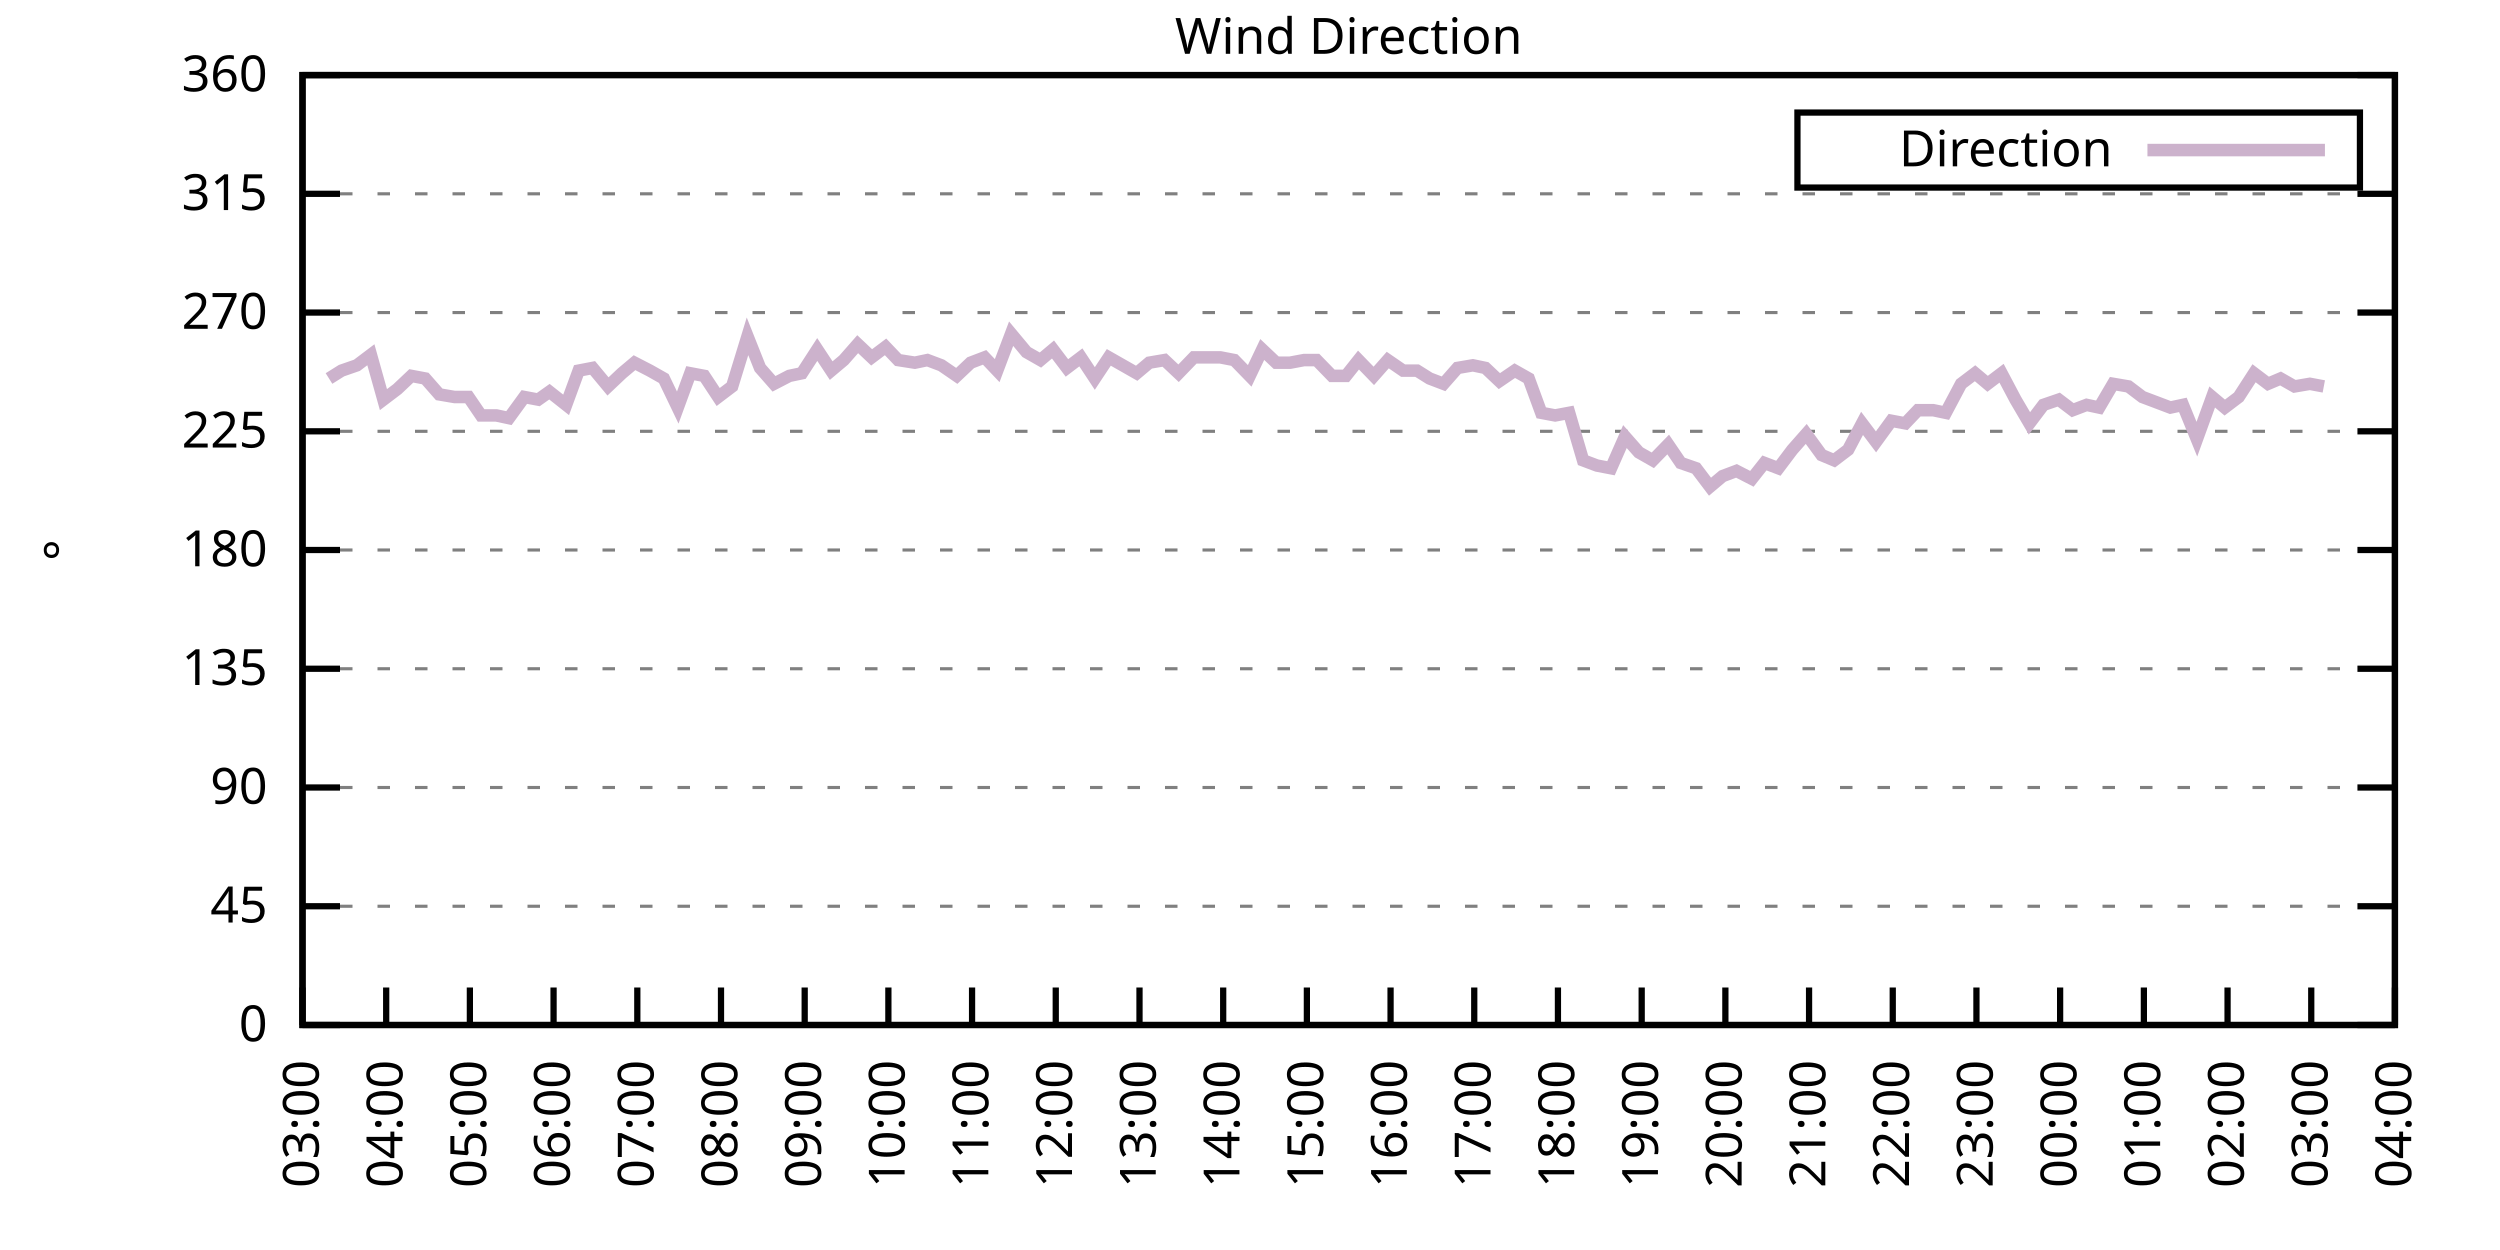
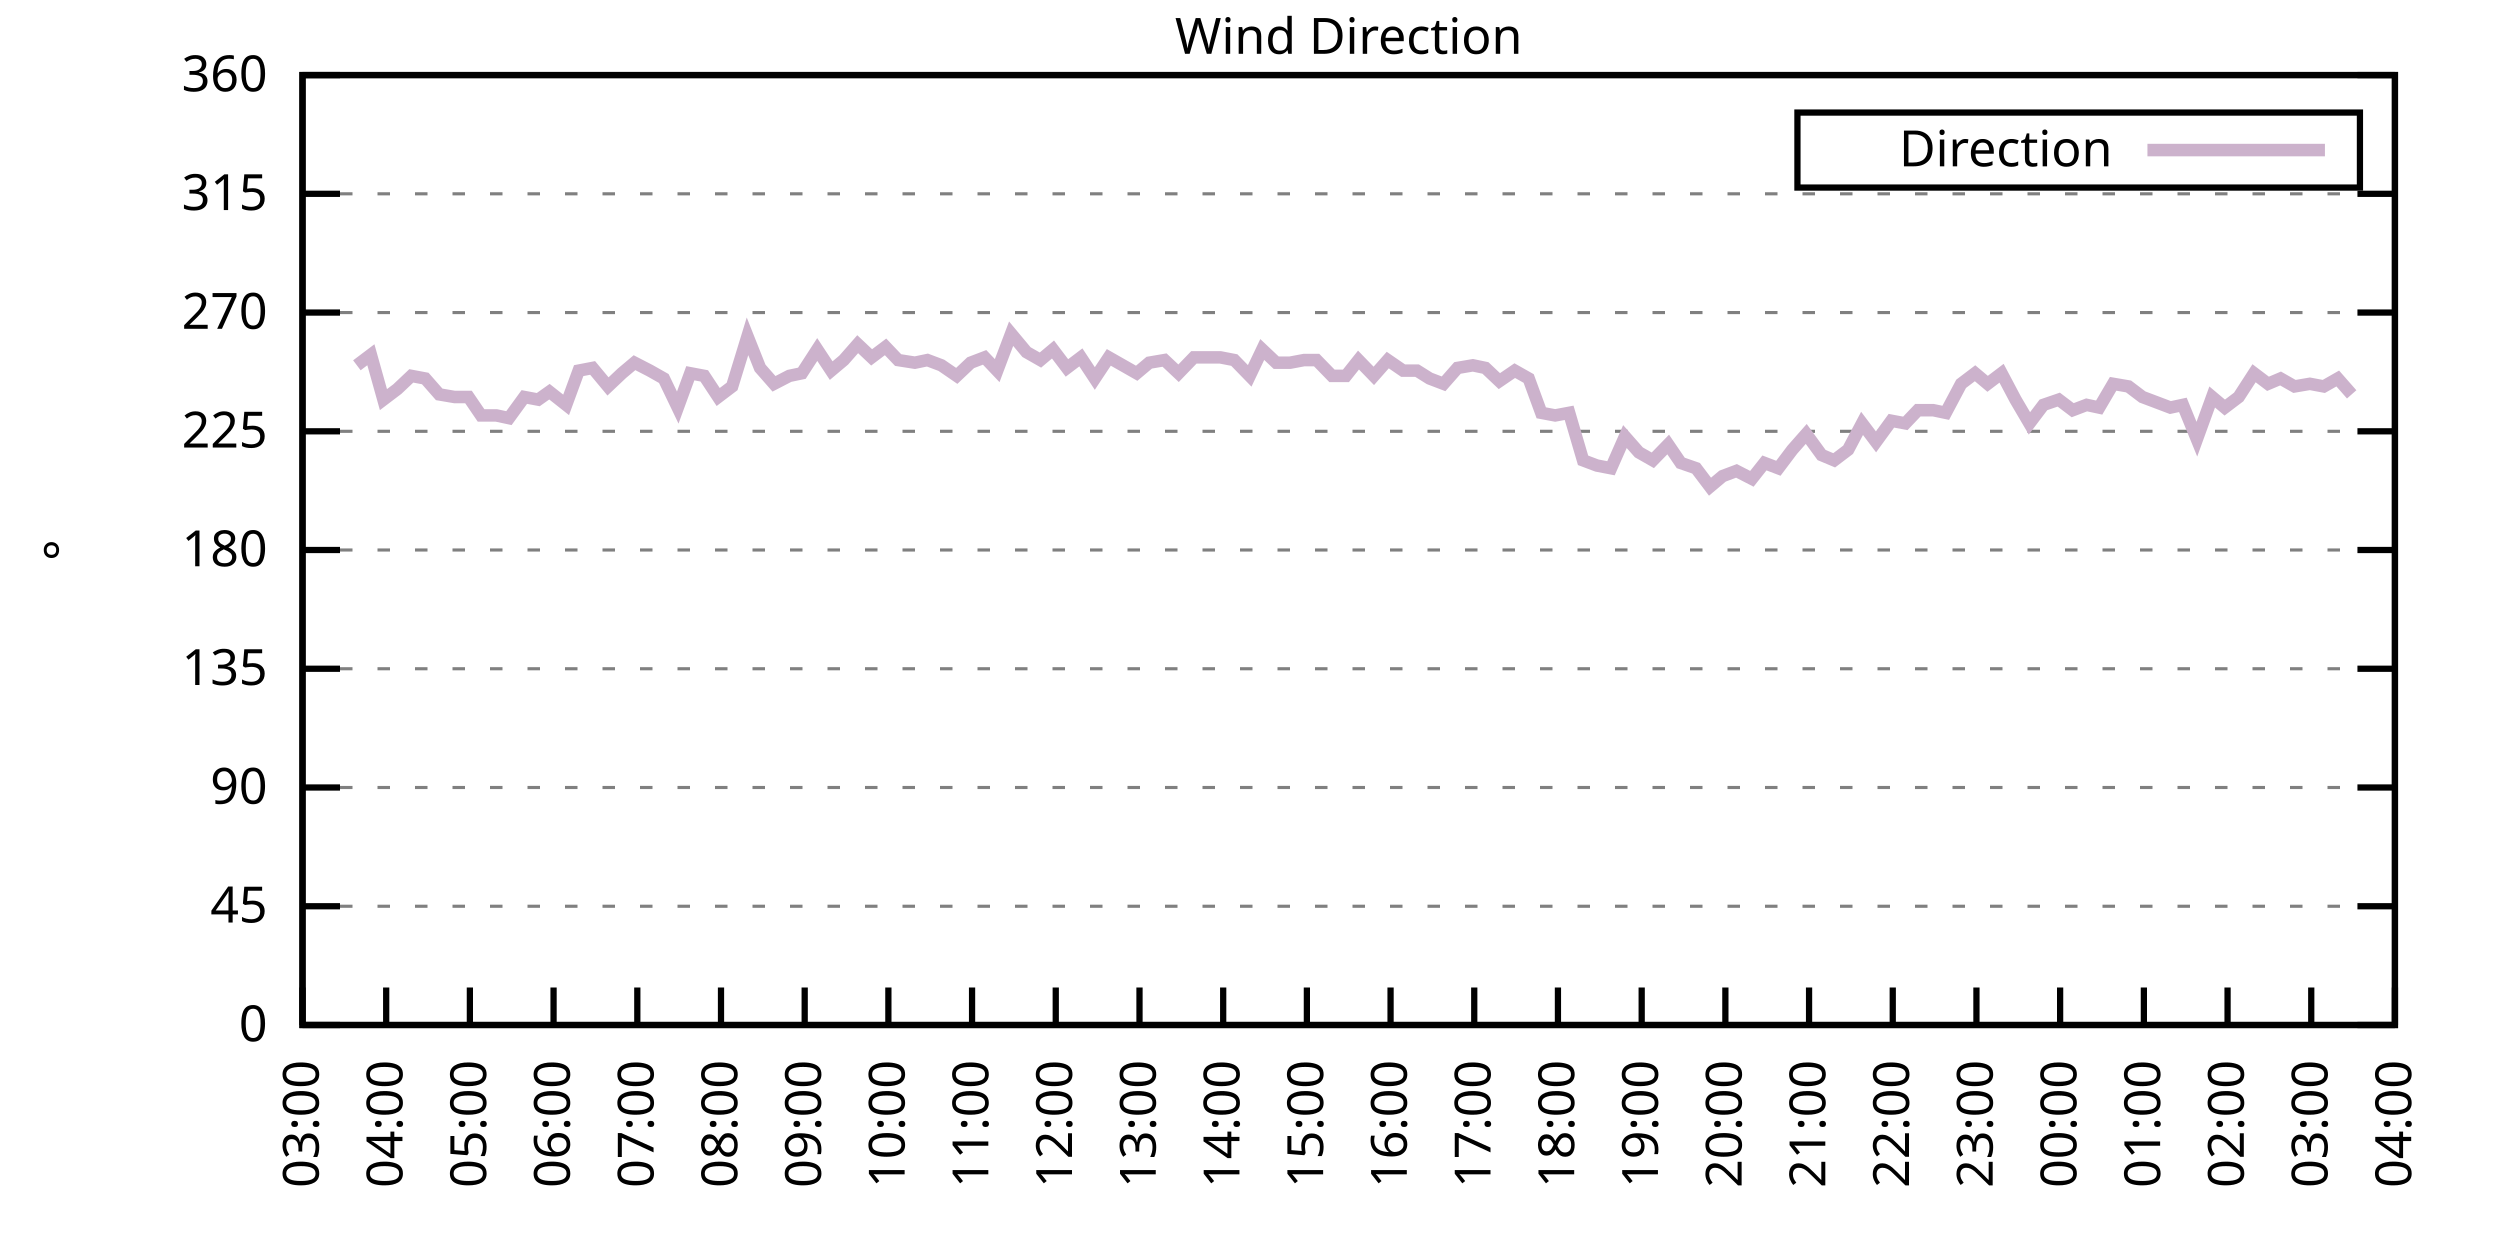
<svg xmlns="http://www.w3.org/2000/svg" xmlns:xlink="http://www.w3.org/1999/xlink" width="400" height="200" viewBox="0 0 400 200">
  <g id="gnuplot_canvas">
    <rect x="0" y="0" width="400" height="200" fill="none" />
    <defs>
      <circle id="gpDot" r="0.5" stroke-width="0.5" stroke="currentColor" />
      <path id="gpPt0" stroke-width="0.333" stroke="currentColor" d="M-1,0 h2 M0,-1 v2" />
      <path id="gpPt1" stroke-width="0.333" stroke="currentColor" d="M-1,-1 L1,1 M1,-1 L-1,1" />
      <path id="gpPt2" stroke-width="0.333" stroke="currentColor" d="M-1,0 L1,0 M0,-1 L0,1 M-1,-1 L1,1 M-1,1 L1,-1" />
      <rect id="gpPt3" stroke-width="0.333" stroke="currentColor" x="-1" y="-1" width="2" height="2" />
      <rect id="gpPt4" stroke-width="0.333" stroke="currentColor" fill="currentColor" x="-1" y="-1" width="2" height="2" />
      <circle id="gpPt5" stroke-width="0.333" stroke="currentColor" cx="0" cy="0" r="1" />
      <use xlink:href="#gpPt5" id="gpPt6" fill="currentColor" stroke="none" />
      <path id="gpPt7" stroke-width="0.333" stroke="currentColor" d="M0,-1.33 L-1.33,0.67 L1.33,0.67 z" />
      <use xlink:href="#gpPt7" id="gpPt8" fill="currentColor" stroke="none" />
      <use xlink:href="#gpPt7" id="gpPt9" stroke="currentColor" transform="rotate(180)" />
      <use xlink:href="#gpPt9" id="gpPt10" fill="currentColor" stroke="none" />
      <use xlink:href="#gpPt3" id="gpPt11" stroke="currentColor" transform="rotate(45)" />
      <use xlink:href="#gpPt11" id="gpPt12" fill="currentColor" stroke="none" />
      <path id="gpPt13" stroke-width="0.333" stroke="currentColor" d="M0,1.330 L1.265,0.411 L0.782,-1.067 L-0.782,-1.076 L-1.265,0.411 z" />
      <use xlink:href="#gpPt13" id="gpPt14" fill="currentColor" stroke="none" />
      <filter id="textbox" filterUnits="objectBoundingBox" x="0" y="0" height="1" width="1">
        <feFlood flood-color="white" flood-opacity="1" result="bgnd" />
        <feComposite in="SourceGraphic" in2="bgnd" operator="atop" />
      </filter>
      <filter id="greybox" filterUnits="objectBoundingBox" x="0" y="0" height="1" width="1">
        <feFlood flood-color="lightgrey" flood-opacity="1" result="grey" />
        <feComposite in="SourceGraphic" in2="grey" operator="atop" />
      </filter>
    </defs>
    <g fill="none" color="white" stroke="currentColor" stroke-width="1.00" stroke-linecap="butt" stroke-linejoin="miter">
</g>
    <g fill="none" color="black" stroke="currentColor" stroke-width="1.00" stroke-linecap="butt" stroke-linejoin="miter">
      <g stroke="none" shape-rendering="crispEdges">
        <polygon fill="rgb(255, 255, 255)" points="48.40,164.00 383.18,164.00 383.18,12.02 48.40,12.02 " />
      </g>
    </g>
    <g fill="none" color="black" stroke="currentColor" stroke-width="1.00" stroke-linecap="butt" stroke-linejoin="miter">
</g>
    <g fill="none" color="black" stroke="black" stroke-width="0.50" stroke-linecap="butt" stroke-linejoin="miter">
</g>
    <g fill="none" color="gray" stroke="currentColor" stroke-width="0.50" stroke-linecap="butt" stroke-linejoin="miter">
      <path stroke="gray" stroke-dasharray="2,4" class="gridline" d="M48.40,164.00 L383.19,164.00  " />
    </g>
    <g fill="none" color="gray" stroke="gray" stroke-width="1.00" stroke-linecap="butt" stroke-linejoin="miter">
</g>
    <g fill="none" color="black" stroke="currentColor" stroke-width="1.00" stroke-linecap="butt" stroke-linejoin="miter">
      <path stroke="black" d="M48.40,164.00 L54.40,164.00 M383.19,164.00 L377.19,164.00  " />
      <g transform="translate(42.80,166.60)" stroke="none" fill="black" font-family="Sans" font-size="8.00" text-anchor="end">
        <text>
          <tspan font-family="Sans"> 0</tspan>
        </text>
      </g>
    </g>
    <g fill="none" color="black" stroke="currentColor" stroke-width="1.00" stroke-linecap="butt" stroke-linejoin="miter">
</g>
    <g fill="none" color="black" stroke="black" stroke-width="0.50" stroke-linecap="butt" stroke-linejoin="miter">
</g>
    <g fill="none" color="gray" stroke="currentColor" stroke-width="0.50" stroke-linecap="butt" stroke-linejoin="miter">
      <path stroke="gray" stroke-dasharray="2,4" class="gridline" d="M48.40,145.00 L383.19,145.00  " />
    </g>
    <g fill="none" color="gray" stroke="gray" stroke-width="1.00" stroke-linecap="butt" stroke-linejoin="miter">
</g>
    <g fill="none" color="black" stroke="currentColor" stroke-width="1.00" stroke-linecap="butt" stroke-linejoin="miter">
      <path stroke="black" d="M48.40,145.00 L54.40,145.00 M383.19,145.00 L377.19,145.00  " />
      <g transform="translate(42.80,147.60)" stroke="none" fill="black" font-family="Sans" font-size="8.00" text-anchor="end">
        <text>
          <tspan font-family="Sans"> 45</tspan>
        </text>
      </g>
    </g>
    <g fill="none" color="black" stroke="currentColor" stroke-width="1.00" stroke-linecap="butt" stroke-linejoin="miter">
</g>
    <g fill="none" color="black" stroke="black" stroke-width="0.50" stroke-linecap="butt" stroke-linejoin="miter">
</g>
    <g fill="none" color="gray" stroke="currentColor" stroke-width="0.50" stroke-linecap="butt" stroke-linejoin="miter">
      <path stroke="gray" stroke-dasharray="2,4" class="gridline" d="M48.40,126.00 L383.19,126.00  " />
    </g>
    <g fill="none" color="gray" stroke="gray" stroke-width="1.00" stroke-linecap="butt" stroke-linejoin="miter">
</g>
    <g fill="none" color="black" stroke="currentColor" stroke-width="1.00" stroke-linecap="butt" stroke-linejoin="miter">
      <path stroke="black" d="M48.40,126.00 L54.40,126.00 M383.19,126.00 L377.19,126.00  " />
      <g transform="translate(42.80,128.60)" stroke="none" fill="black" font-family="Sans" font-size="8.00" text-anchor="end">
        <text>
          <tspan font-family="Sans"> 90</tspan>
        </text>
      </g>
    </g>
    <g fill="none" color="black" stroke="currentColor" stroke-width="1.00" stroke-linecap="butt" stroke-linejoin="miter">
</g>
    <g fill="none" color="black" stroke="black" stroke-width="0.50" stroke-linecap="butt" stroke-linejoin="miter">
</g>
    <g fill="none" color="gray" stroke="currentColor" stroke-width="0.50" stroke-linecap="butt" stroke-linejoin="miter">
      <path stroke="gray" stroke-dasharray="2,4" class="gridline" d="M48.40,107.00 L383.19,107.00  " />
    </g>
    <g fill="none" color="gray" stroke="gray" stroke-width="1.00" stroke-linecap="butt" stroke-linejoin="miter">
</g>
    <g fill="none" color="black" stroke="currentColor" stroke-width="1.00" stroke-linecap="butt" stroke-linejoin="miter">
      <path stroke="black" d="M48.40,107.00 L54.40,107.00 M383.19,107.00 L377.19,107.00  " />
      <g transform="translate(42.80,109.60)" stroke="none" fill="black" font-family="Sans" font-size="8.00" text-anchor="end">
        <text>
          <tspan font-family="Sans"> 135</tspan>
        </text>
      </g>
    </g>
    <g fill="none" color="black" stroke="currentColor" stroke-width="1.00" stroke-linecap="butt" stroke-linejoin="miter">
</g>
    <g fill="none" color="black" stroke="black" stroke-width="0.50" stroke-linecap="butt" stroke-linejoin="miter">
</g>
    <g fill="none" color="gray" stroke="currentColor" stroke-width="0.50" stroke-linecap="butt" stroke-linejoin="miter">
      <path stroke="gray" stroke-dasharray="2,4" class="gridline" d="M48.40,88.00 L383.19,88.00  " />
    </g>
    <g fill="none" color="gray" stroke="gray" stroke-width="1.00" stroke-linecap="butt" stroke-linejoin="miter">
</g>
    <g fill="none" color="black" stroke="currentColor" stroke-width="1.00" stroke-linecap="butt" stroke-linejoin="miter">
      <path stroke="black" d="M48.40,88.00 L54.40,88.00 M383.19,88.00 L377.19,88.00  " />
      <g transform="translate(42.80,90.60)" stroke="none" fill="black" font-family="Sans" font-size="8.00" text-anchor="end">
        <text>
          <tspan font-family="Sans"> 180</tspan>
        </text>
      </g>
    </g>
    <g fill="none" color="black" stroke="currentColor" stroke-width="1.00" stroke-linecap="butt" stroke-linejoin="miter">
</g>
    <g fill="none" color="black" stroke="black" stroke-width="0.50" stroke-linecap="butt" stroke-linejoin="miter">
</g>
    <g fill="none" color="gray" stroke="currentColor" stroke-width="0.50" stroke-linecap="butt" stroke-linejoin="miter">
      <path stroke="gray" stroke-dasharray="2,4" class="gridline" d="M48.40,69.01 L383.19,69.01  " />
    </g>
    <g fill="none" color="gray" stroke="gray" stroke-width="1.00" stroke-linecap="butt" stroke-linejoin="miter">
</g>
    <g fill="none" color="black" stroke="currentColor" stroke-width="1.00" stroke-linecap="butt" stroke-linejoin="miter">
      <path stroke="black" d="M48.40,69.01 L54.40,69.01 M383.19,69.01 L377.19,69.01  " />
      <g transform="translate(42.80,71.61)" stroke="none" fill="black" font-family="Sans" font-size="8.00" text-anchor="end">
        <text>
          <tspan font-family="Sans"> 225</tspan>
        </text>
      </g>
    </g>
    <g fill="none" color="black" stroke="currentColor" stroke-width="1.00" stroke-linecap="butt" stroke-linejoin="miter">
</g>
    <g fill="none" color="black" stroke="black" stroke-width="0.50" stroke-linecap="butt" stroke-linejoin="miter">
</g>
    <g fill="none" color="gray" stroke="currentColor" stroke-width="0.50" stroke-linecap="butt" stroke-linejoin="miter">
      <path stroke="gray" stroke-dasharray="2,4" class="gridline" d="M48.40,50.01 L383.19,50.01  " />
    </g>
    <g fill="none" color="gray" stroke="gray" stroke-width="1.00" stroke-linecap="butt" stroke-linejoin="miter">
</g>
    <g fill="none" color="black" stroke="currentColor" stroke-width="1.00" stroke-linecap="butt" stroke-linejoin="miter">
      <path stroke="black" d="M48.40,50.01 L54.40,50.01 M383.19,50.01 L377.19,50.01  " />
      <g transform="translate(42.80,52.61)" stroke="none" fill="black" font-family="Sans" font-size="8.00" text-anchor="end">
        <text>
          <tspan font-family="Sans"> 270</tspan>
        </text>
      </g>
    </g>
    <g fill="none" color="black" stroke="currentColor" stroke-width="1.00" stroke-linecap="butt" stroke-linejoin="miter">
</g>
    <g fill="none" color="black" stroke="black" stroke-width="0.50" stroke-linecap="butt" stroke-linejoin="miter">
</g>
    <g fill="none" color="gray" stroke="currentColor" stroke-width="0.50" stroke-linecap="butt" stroke-linejoin="miter">
      <path stroke="gray" stroke-dasharray="2,4" class="gridline" d="M48.40,31.01 L383.19,31.01  " />
    </g>
    <g fill="none" color="gray" stroke="gray" stroke-width="1.00" stroke-linecap="butt" stroke-linejoin="miter">
</g>
    <g fill="none" color="black" stroke="currentColor" stroke-width="1.00" stroke-linecap="butt" stroke-linejoin="miter">
      <path stroke="black" d="M48.40,31.01 L54.40,31.01 M383.19,31.01 L377.19,31.01  " />
      <g transform="translate(42.80,33.61)" stroke="none" fill="black" font-family="Sans" font-size="8.00" text-anchor="end">
        <text>
          <tspan font-family="Sans"> 315</tspan>
        </text>
      </g>
    </g>
    <g fill="none" color="black" stroke="currentColor" stroke-width="1.00" stroke-linecap="butt" stroke-linejoin="miter">
</g>
    <g fill="none" color="black" stroke="black" stroke-width="0.50" stroke-linecap="butt" stroke-linejoin="miter">
</g>
    <g fill="none" color="gray" stroke="currentColor" stroke-width="0.50" stroke-linecap="butt" stroke-linejoin="miter">
      <path stroke="gray" stroke-dasharray="2,4" class="gridline" d="M48.40,12.01 L383.19,12.01  " />
    </g>
    <g fill="none" color="gray" stroke="gray" stroke-width="1.00" stroke-linecap="butt" stroke-linejoin="miter">
</g>
    <g fill="none" color="black" stroke="currentColor" stroke-width="1.00" stroke-linecap="butt" stroke-linejoin="miter">
      <path stroke="black" d="M48.40,12.01 L54.40,12.01 M383.19,12.01 L377.19,12.01  " />
      <g transform="translate(42.80,14.61)" stroke="none" fill="black" font-family="Sans" font-size="8.00" text-anchor="end">
        <text>
          <tspan font-family="Sans"> 360</tspan>
        </text>
      </g>
    </g>
    <g fill="none" color="black" stroke="currentColor" stroke-width="1.00" stroke-linecap="butt" stroke-linejoin="miter">
      <path stroke="black" d="M48.40,164.00 L48.40,158.00  " />
      <g transform="translate(51.00,169.60) rotate(270.00)" stroke="none" fill="black" font-family="Sans" font-size="8.00" text-anchor="end">
        <text>
          <tspan font-family="Sans">03:00</tspan>
        </text>
      </g>
    </g>
    <g fill="none" color="black" stroke="currentColor" stroke-width="1.00" stroke-linecap="butt" stroke-linejoin="miter">
      <path stroke="black" d="M61.79,164.00 L61.79,158.00  " />
      <g transform="translate(64.39,169.60) rotate(270.00)" stroke="none" fill="black" font-family="Sans" font-size="8.00" text-anchor="end">
        <text>
          <tspan font-family="Sans">04:00</tspan>
        </text>
      </g>
    </g>
    <g fill="none" color="black" stroke="currentColor" stroke-width="1.00" stroke-linecap="butt" stroke-linejoin="miter">
      <path stroke="black" d="M75.18,164.00 L75.18,158.00  " />
      <g transform="translate(77.78,169.60) rotate(270.00)" stroke="none" fill="black" font-family="Sans" font-size="8.00" text-anchor="end">
        <text>
          <tspan font-family="Sans">05:00</tspan>
        </text>
      </g>
    </g>
    <g fill="none" color="black" stroke="currentColor" stroke-width="1.00" stroke-linecap="butt" stroke-linejoin="miter">
      <path stroke="black" d="M88.57,164.00 L88.57,158.00  " />
      <g transform="translate(91.17,169.60) rotate(270.00)" stroke="none" fill="black" font-family="Sans" font-size="8.00" text-anchor="end">
        <text>
          <tspan font-family="Sans">06:00</tspan>
        </text>
      </g>
    </g>
    <g fill="none" color="black" stroke="currentColor" stroke-width="1.00" stroke-linecap="butt" stroke-linejoin="miter">
      <path stroke="black" d="M101.97,164.00 L101.97,158.00  " />
      <g transform="translate(104.57,169.60) rotate(270.00)" stroke="none" fill="black" font-family="Sans" font-size="8.00" text-anchor="end">
        <text>
          <tspan font-family="Sans">07:00</tspan>
        </text>
      </g>
    </g>
    <g fill="none" color="black" stroke="currentColor" stroke-width="1.00" stroke-linecap="butt" stroke-linejoin="miter">
      <path stroke="black" d="M115.36,164.00 L115.36,158.00  " />
      <g transform="translate(117.96,169.60) rotate(270.00)" stroke="none" fill="black" font-family="Sans" font-size="8.00" text-anchor="end">
        <text>
          <tspan font-family="Sans">08:00</tspan>
        </text>
      </g>
    </g>
    <g fill="none" color="black" stroke="currentColor" stroke-width="1.00" stroke-linecap="butt" stroke-linejoin="miter">
      <path stroke="black" d="M128.75,164.00 L128.75,158.00  " />
      <g transform="translate(131.35,169.60) rotate(270.00)" stroke="none" fill="black" font-family="Sans" font-size="8.00" text-anchor="end">
        <text>
          <tspan font-family="Sans">09:00</tspan>
        </text>
      </g>
    </g>
    <g fill="none" color="black" stroke="currentColor" stroke-width="1.00" stroke-linecap="butt" stroke-linejoin="miter">
      <path stroke="black" d="M142.14,164.00 L142.14,158.00  " />
      <g transform="translate(144.74,169.60) rotate(270.00)" stroke="none" fill="black" font-family="Sans" font-size="8.00" text-anchor="end">
        <text>
          <tspan font-family="Sans">10:00</tspan>
        </text>
      </g>
    </g>
    <g fill="none" color="black" stroke="currentColor" stroke-width="1.00" stroke-linecap="butt" stroke-linejoin="miter">
      <path stroke="black" d="M155.53,164.00 L155.53,158.00  " />
      <g transform="translate(158.13,169.60) rotate(270.00)" stroke="none" fill="black" font-family="Sans" font-size="8.00" text-anchor="end">
        <text>
          <tspan font-family="Sans">11:00</tspan>
        </text>
      </g>
    </g>
    <g fill="none" color="black" stroke="currentColor" stroke-width="1.00" stroke-linecap="butt" stroke-linejoin="miter">
      <path stroke="black" d="M168.92,164.00 L168.92,158.00  " />
      <g transform="translate(171.52,169.60) rotate(270.00)" stroke="none" fill="black" font-family="Sans" font-size="8.00" text-anchor="end">
        <text>
          <tspan font-family="Sans">12:00</tspan>
        </text>
      </g>
    </g>
    <g fill="none" color="black" stroke="currentColor" stroke-width="1.00" stroke-linecap="butt" stroke-linejoin="miter">
      <path stroke="black" d="M182.32,164.00 L182.32,158.00  " />
      <g transform="translate(184.92,169.60) rotate(270.00)" stroke="none" fill="black" font-family="Sans" font-size="8.00" text-anchor="end">
        <text>
          <tspan font-family="Sans">13:00</tspan>
        </text>
      </g>
    </g>
    <g fill="none" color="black" stroke="currentColor" stroke-width="1.00" stroke-linecap="butt" stroke-linejoin="miter">
      <path stroke="black" d="M195.71,164.00 L195.71,158.00  " />
      <g transform="translate(198.31,169.60) rotate(270.00)" stroke="none" fill="black" font-family="Sans" font-size="8.00" text-anchor="end">
        <text>
          <tspan font-family="Sans">14:00</tspan>
        </text>
      </g>
    </g>
    <g fill="none" color="black" stroke="currentColor" stroke-width="1.00" stroke-linecap="butt" stroke-linejoin="miter">
      <path stroke="black" d="M209.10,164.00 L209.10,158.00  " />
      <g transform="translate(211.70,169.60) rotate(270.00)" stroke="none" fill="black" font-family="Sans" font-size="8.00" text-anchor="end">
        <text>
          <tspan font-family="Sans">15:00</tspan>
        </text>
      </g>
    </g>
    <g fill="none" color="black" stroke="currentColor" stroke-width="1.00" stroke-linecap="butt" stroke-linejoin="miter">
      <path stroke="black" d="M222.49,164.00 L222.49,158.00  " />
      <g transform="translate(225.09,169.60) rotate(270.00)" stroke="none" fill="black" font-family="Sans" font-size="8.00" text-anchor="end">
        <text>
          <tspan font-family="Sans">16:00</tspan>
        </text>
      </g>
    </g>
    <g fill="none" color="black" stroke="currentColor" stroke-width="1.00" stroke-linecap="butt" stroke-linejoin="miter">
      <path stroke="black" d="M235.88,164.00 L235.88,158.00  " />
      <g transform="translate(238.48,169.60) rotate(270.00)" stroke="none" fill="black" font-family="Sans" font-size="8.00" text-anchor="end">
        <text>
          <tspan font-family="Sans">17:00</tspan>
        </text>
      </g>
    </g>
    <g fill="none" color="black" stroke="currentColor" stroke-width="1.00" stroke-linecap="butt" stroke-linejoin="miter">
      <path stroke="black" d="M249.27,164.00 L249.27,158.00  " />
      <g transform="translate(251.87,169.60) rotate(270.00)" stroke="none" fill="black" font-family="Sans" font-size="8.00" text-anchor="end">
        <text>
          <tspan font-family="Sans">18:00</tspan>
        </text>
      </g>
    </g>
    <g fill="none" color="black" stroke="currentColor" stroke-width="1.00" stroke-linecap="butt" stroke-linejoin="miter">
      <path stroke="black" d="M262.67,164.00 L262.67,158.00  " />
      <g transform="translate(265.27,169.60) rotate(270.00)" stroke="none" fill="black" font-family="Sans" font-size="8.00" text-anchor="end">
        <text>
          <tspan font-family="Sans">19:00</tspan>
        </text>
      </g>
    </g>
    <g fill="none" color="black" stroke="currentColor" stroke-width="1.00" stroke-linecap="butt" stroke-linejoin="miter">
      <path stroke="black" d="M276.06,164.00 L276.06,158.00  " />
      <g transform="translate(278.66,169.60) rotate(270.00)" stroke="none" fill="black" font-family="Sans" font-size="8.00" text-anchor="end">
        <text>
          <tspan font-family="Sans">20:00</tspan>
        </text>
      </g>
    </g>
    <g fill="none" color="black" stroke="currentColor" stroke-width="1.00" stroke-linecap="butt" stroke-linejoin="miter">
      <path stroke="black" d="M289.45,164.00 L289.45,158.00  " />
      <g transform="translate(292.05,169.60) rotate(270.00)" stroke="none" fill="black" font-family="Sans" font-size="8.00" text-anchor="end">
        <text>
          <tspan font-family="Sans">21:00</tspan>
        </text>
      </g>
    </g>
    <g fill="none" color="black" stroke="currentColor" stroke-width="1.00" stroke-linecap="butt" stroke-linejoin="miter">
      <path stroke="black" d="M302.84,164.00 L302.84,158.00  " />
      <g transform="translate(305.44,169.60) rotate(270.00)" stroke="none" fill="black" font-family="Sans" font-size="8.00" text-anchor="end">
        <text>
          <tspan font-family="Sans">22:00</tspan>
        </text>
      </g>
    </g>
    <g fill="none" color="black" stroke="currentColor" stroke-width="1.00" stroke-linecap="butt" stroke-linejoin="miter">
      <path stroke="black" d="M316.23,164.00 L316.23,158.00  " />
      <g transform="translate(318.83,169.60) rotate(270.00)" stroke="none" fill="black" font-family="Sans" font-size="8.00" text-anchor="end">
        <text>
          <tspan font-family="Sans">23:00</tspan>
        </text>
      </g>
    </g>
    <g fill="none" color="black" stroke="currentColor" stroke-width="1.00" stroke-linecap="butt" stroke-linejoin="miter">
      <path stroke="black" d="M329.62,164.00 L329.62,158.00  " />
      <g transform="translate(332.22,169.60) rotate(270.00)" stroke="none" fill="black" font-family="Sans" font-size="8.00" text-anchor="end">
        <text>
          <tspan font-family="Sans">00:00</tspan>
        </text>
      </g>
    </g>
    <g fill="none" color="black" stroke="currentColor" stroke-width="1.00" stroke-linecap="butt" stroke-linejoin="miter">
      <path stroke="black" d="M343.02,164.00 L343.02,158.00  " />
      <g transform="translate(345.62,169.60) rotate(270.00)" stroke="none" fill="black" font-family="Sans" font-size="8.00" text-anchor="end">
        <text>
          <tspan font-family="Sans">01:00</tspan>
        </text>
      </g>
    </g>
    <g fill="none" color="black" stroke="currentColor" stroke-width="1.00" stroke-linecap="butt" stroke-linejoin="miter">
      <path stroke="black" d="M356.41,164.00 L356.41,158.00  " />
      <g transform="translate(359.01,169.60) rotate(270.00)" stroke="none" fill="black" font-family="Sans" font-size="8.00" text-anchor="end">
        <text>
          <tspan font-family="Sans">02:00</tspan>
        </text>
      </g>
    </g>
    <g fill="none" color="black" stroke="currentColor" stroke-width="1.00" stroke-linecap="butt" stroke-linejoin="miter">
      <path stroke="black" d="M369.80,164.00 L369.80,158.00  " />
      <g transform="translate(372.40,169.60) rotate(270.00)" stroke="none" fill="black" font-family="Sans" font-size="8.00" text-anchor="end">
        <text>
          <tspan font-family="Sans">03:00</tspan>
        </text>
      </g>
    </g>
    <g fill="none" color="black" stroke="currentColor" stroke-width="1.00" stroke-linecap="butt" stroke-linejoin="miter">
      <path stroke="black" d="M383.19,164.00 L383.19,158.00  " />
      <g transform="translate(385.79,169.60) rotate(270.00)" stroke="none" fill="black" font-family="Sans" font-size="8.00" text-anchor="end">
        <text>
          <tspan font-family="Sans">04:00</tspan>
        </text>
      </g>
    </g>
    <g fill="none" color="black" stroke="currentColor" stroke-width="1.00" stroke-linecap="butt" stroke-linejoin="miter">
</g>
    <g fill="none" color="black" stroke="currentColor" stroke-width="1.00" stroke-linecap="butt" stroke-linejoin="miter">
      <path stroke="black" d="M48.40,12.01 L48.40,164.00 L383.19,164.00 L383.19,12.01 L48.40,12.01 Z  " />
    </g>
    <g fill="none" color="black" stroke="currentColor" stroke-width="1.00" stroke-linecap="butt" stroke-linejoin="miter">
</g>
    <g fill="none" color="black" stroke="currentColor" stroke-width="1.00" stroke-linecap="butt" stroke-linejoin="miter">
      <path stroke="black" d="M287.59,30.01 L287.59,18.01 L377.59,18.01 L377.59,30.01 L287.59,30.01 Z  " />
    </g>
    <g id="Wind_direction_plot_1">
      <g fill="none" color="white" stroke="black" stroke-width="2.00" stroke-linecap="butt" stroke-linejoin="miter">
</g>
      <g fill="none" color="black" stroke="currentColor" stroke-width="2.00" stroke-linecap="butt" stroke-linejoin="miter">
        <g transform="translate(337.99,26.61)" stroke="none" fill="black" font-family="Sans" font-size="8.00" text-anchor="end">
          <text>
            <tspan font-family="Sans">Direction</tspan>
          </text>
        </g>
      </g>
      <g fill="none" color="black" stroke="currentColor" stroke-width="2.00" stroke-linecap="butt" stroke-linejoin="miter">
-         <path stroke="rgb(204, 178, 204)" d="M343.59,24.01 L371.99,24.01 M52.64,60.56 L54.65,59.30 L57.10,58.45 L59.34,56.76 L61.35,63.94 L63.58,62.25   L65.81,60.14 L68.04,60.56 L70.27,63.10 L72.73,63.52 L74.96,63.52 L76.97,66.47 L79.42,66.47 L81.43,66.90   L83.89,63.52 L86.12,63.94 L87.91,62.67 L90.58,64.78 L92.59,59.30 L94.82,58.87 L97.28,61.83 L99.51,59.72   L101.52,58.03 L103.98,59.30 L106.21,60.56 L108.44,65.21 L110.45,59.72 L112.68,60.14 L114.91,63.52 L117.14,61.83   L119.60,53.81 L121.61,58.87 L123.84,61.41 L126.29,60.14 L128.30,59.72 L130.76,55.92 L132.99,59.30 L135.00,57.61   L137.23,55.07 L139.46,57.18 L141.69,55.50 L143.70,57.61 L146.38,58.03 L148.39,57.61 L150.62,58.45 L153.08,60.14   L155.31,58.03 L157.54,57.18 L159.55,59.30 L161.78,53.39 L164.24,56.34 L166.47,57.61 L168.48,55.92 L170.71,58.87   L172.94,57.18 L175.17,60.56 L177.41,57.18 L179.64,58.45 L181.87,59.72 L183.88,58.03 L186.33,57.61 L188.57,59.72   L191.02,57.18 L192.81,57.18 L195.26,57.18 L197.49,57.61 L199.95,60.14 L201.96,55.92 L204.19,58.03 L206.42,58.03   L208.65,57.61 L210.66,57.61 L213.12,60.14 L215.35,60.14 L217.36,57.61 L219.81,60.14 L222.04,57.61 L224.50,59.30   L226.73,59.30 L228.74,60.56 L230.97,61.41 L233.20,58.87 L235.66,58.45 L237.67,58.87 L239.90,60.98 L242.36,59.30   L244.59,60.56 L246.60,66.05 L248.83,66.47 L251.06,66.05 L253.29,73.65 L255.52,74.49 L257.76,74.92 L259.99,69.85   L262.22,72.38 L264.45,73.65 L266.91,71.12 L268.92,74.07 L271.37,74.92 L273.60,77.87 L275.61,76.18 L277.84,75.34   L280.30,76.61 L282.31,74.07 L284.54,74.92 L286.77,71.96 L289.00,69.43 L291.46,72.81 L293.47,73.65 L295.70,71.96   L297.93,67.74 L300.16,70.70 L302.62,67.32 L304.85,67.74 L306.86,65.63 L309.31,65.63 L311.32,66.05 L313.78,61.41   L316.01,59.72 L318.02,61.41 L320.25,59.72 L322.48,63.94 L324.71,67.74 L326.95,64.78 L329.40,63.94 L331.63,65.63   L333.86,64.78 L335.87,65.21 L338.10,61.41 L340.56,61.83 L342.79,63.52 L345.02,64.36 L347.26,65.21 L349.26,64.78   L351.50,70.27 L353.95,63.52 L355.96,65.21 L358.19,63.52 L360.65,59.72 L362.88,61.41 L364.89,60.56 L367.12,61.83   L369.58,61.41 L371.81,61.83  " />
+         <path stroke="rgb(204, 178, 204)" d="M343.59,24.01 L371.99,24.01 M57.10,58.45 L59.34,56.76 L61.35,63.94 L63.58,62.25 L65.81,60.14 L68.04,60.56   L70.27,63.10 L72.73,63.52 L74.96,63.52 L76.97,66.47 L79.42,66.47 L81.43,66.90 L83.89,63.52 L86.12,63.94   L87.91,62.67 L90.58,64.78 L92.59,59.30 L94.82,58.87 L97.28,61.83 L99.51,59.72 L101.52,58.03 L103.98,59.30   L106.21,60.56 L108.44,65.21 L110.45,59.72 L112.68,60.14 L114.91,63.52 L117.14,61.83 L119.60,53.81 L121.61,58.87   L123.84,61.41 L126.29,60.14 L128.30,59.72 L130.76,55.92 L132.99,59.30 L135.00,57.61 L137.23,55.07 L139.46,57.18   L141.69,55.50 L143.70,57.61 L146.38,58.03 L148.39,57.61 L150.62,58.45 L153.08,60.14 L155.31,58.03 L157.54,57.18   L159.55,59.30 L161.78,53.39 L164.24,56.34 L166.47,57.61 L168.48,55.92 L170.71,58.87 L172.94,57.18 L175.17,60.56   L177.41,57.18 L179.64,58.45 L181.87,59.72 L183.88,58.03 L186.33,57.61 L188.57,59.72 L191.02,57.18 L192.81,57.18   L195.26,57.18 L197.49,57.61 L199.95,60.14 L201.96,55.92 L204.19,58.03 L206.42,58.03 L208.65,57.61 L210.66,57.61   L213.12,60.14 L215.35,60.14 L217.36,57.61 L219.81,60.14 L222.04,57.61 L224.50,59.30 L226.73,59.30 L228.74,60.56   L230.97,61.41 L233.20,58.87 L235.66,58.45 L237.67,58.87 L239.90,60.98 L242.36,59.30 L244.59,60.56 L246.60,66.05   L248.83,66.47 L251.06,66.05 L253.29,73.65 L255.52,74.49 L257.76,74.92 L259.99,69.85 L262.22,72.38 L264.45,73.65   L266.91,71.12 L268.92,74.07 L271.37,74.92 L273.60,77.87 L275.61,76.18 L277.84,75.34 L280.30,76.61 L282.31,74.07   L284.54,74.92 L286.77,71.96 L289.00,69.43 L291.46,72.81 L293.47,73.65 L295.70,71.96 L297.93,67.74 L300.16,70.70   L302.62,67.32 L304.85,67.74 L306.86,65.63 L309.31,65.63 L311.32,66.05 L313.78,61.41 L316.01,59.72 L318.02,61.41   L320.25,59.72 L322.48,63.94 L324.71,67.74 L326.95,64.78 L329.40,63.94 L331.63,65.63 L333.86,64.78 L335.87,65.21   L338.10,61.41 L340.56,61.83 L342.79,63.52 L345.02,64.36 L347.26,65.21 L349.26,64.78 L351.50,70.27 L353.95,63.52   L355.96,65.21 L358.19,63.52 L360.65,59.72 L362.88,61.41 L364.89,60.56 L367.12,61.83 L369.58,61.41 L371.81,61.83   L374.04,60.56 L376.27,63.10  " />
      </g>
    </g>
    <g fill="none" color="black" stroke="currentColor" stroke-width="2.00" stroke-linecap="butt" stroke-linejoin="miter">
</g>
    <g fill="none" color="black" stroke="black" stroke-width="1.00" stroke-linecap="butt" stroke-linejoin="miter">
</g>
    <g fill="none" color="black" stroke="currentColor" stroke-width="1.00" stroke-linecap="butt" stroke-linejoin="miter">
      <path stroke="black" d="M48.40,12.01 L48.40,164.00 L383.19,164.00 L383.19,12.01 L48.40,12.01 Z  " />
      <g transform="translate(12.80,88.01) rotate(270.00)" stroke="none" fill="black" font-family="Sans" font-size="8.00" text-anchor="middle">
        <text>
          <tspan font-family="Sans">°</tspan>
        </text>
      </g>
    </g>
    <g fill="none" color="black" stroke="currentColor" stroke-width="1.00" stroke-linecap="butt" stroke-linejoin="miter">
</g>
    <g fill="none" color="black" stroke="currentColor" stroke-width="1.00" stroke-linecap="butt" stroke-linejoin="miter">
      <g transform="translate(215.79,8.61)" stroke="none" fill="black" font-family="Sans" font-size="8.00" text-anchor="middle">
        <text>
          <tspan font-family="Sans">Wind Direction</tspan>
        </text>
      </g>
    </g>
    <g fill="none" color="black" stroke="currentColor" stroke-width="1.00" stroke-linecap="butt" stroke-linejoin="miter">
</g>
  </g>
</svg>
